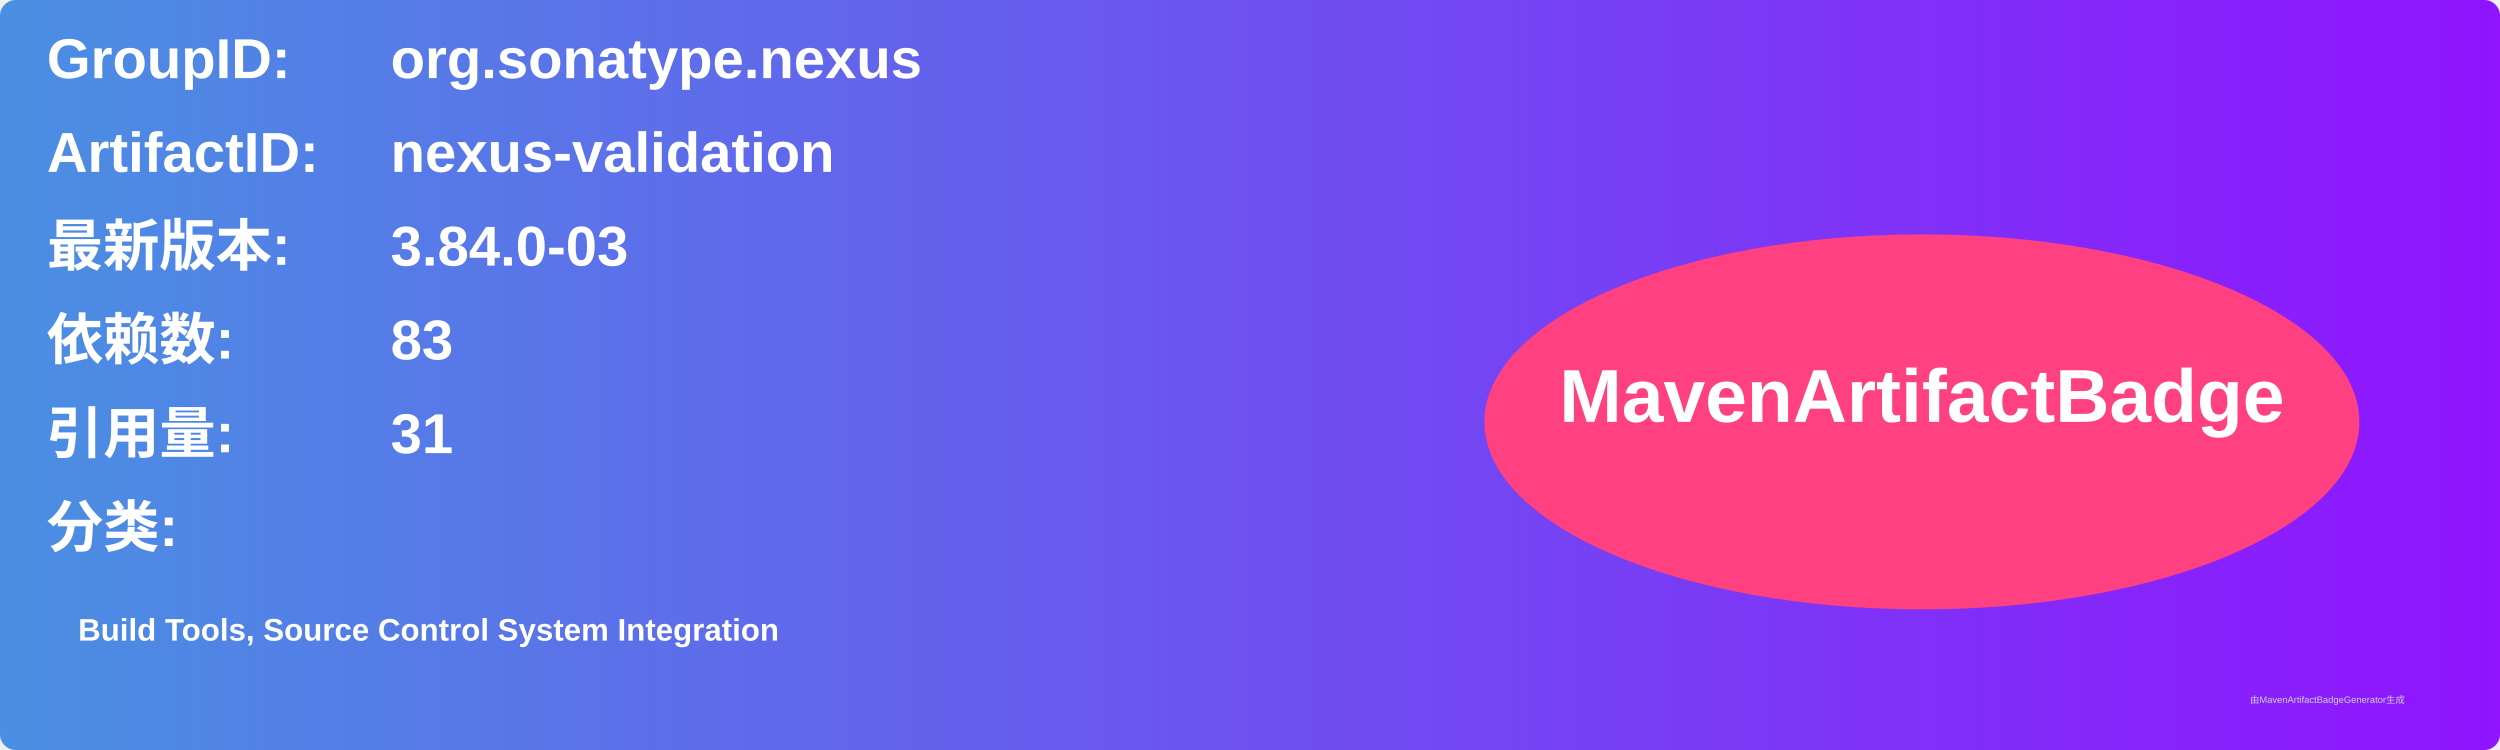
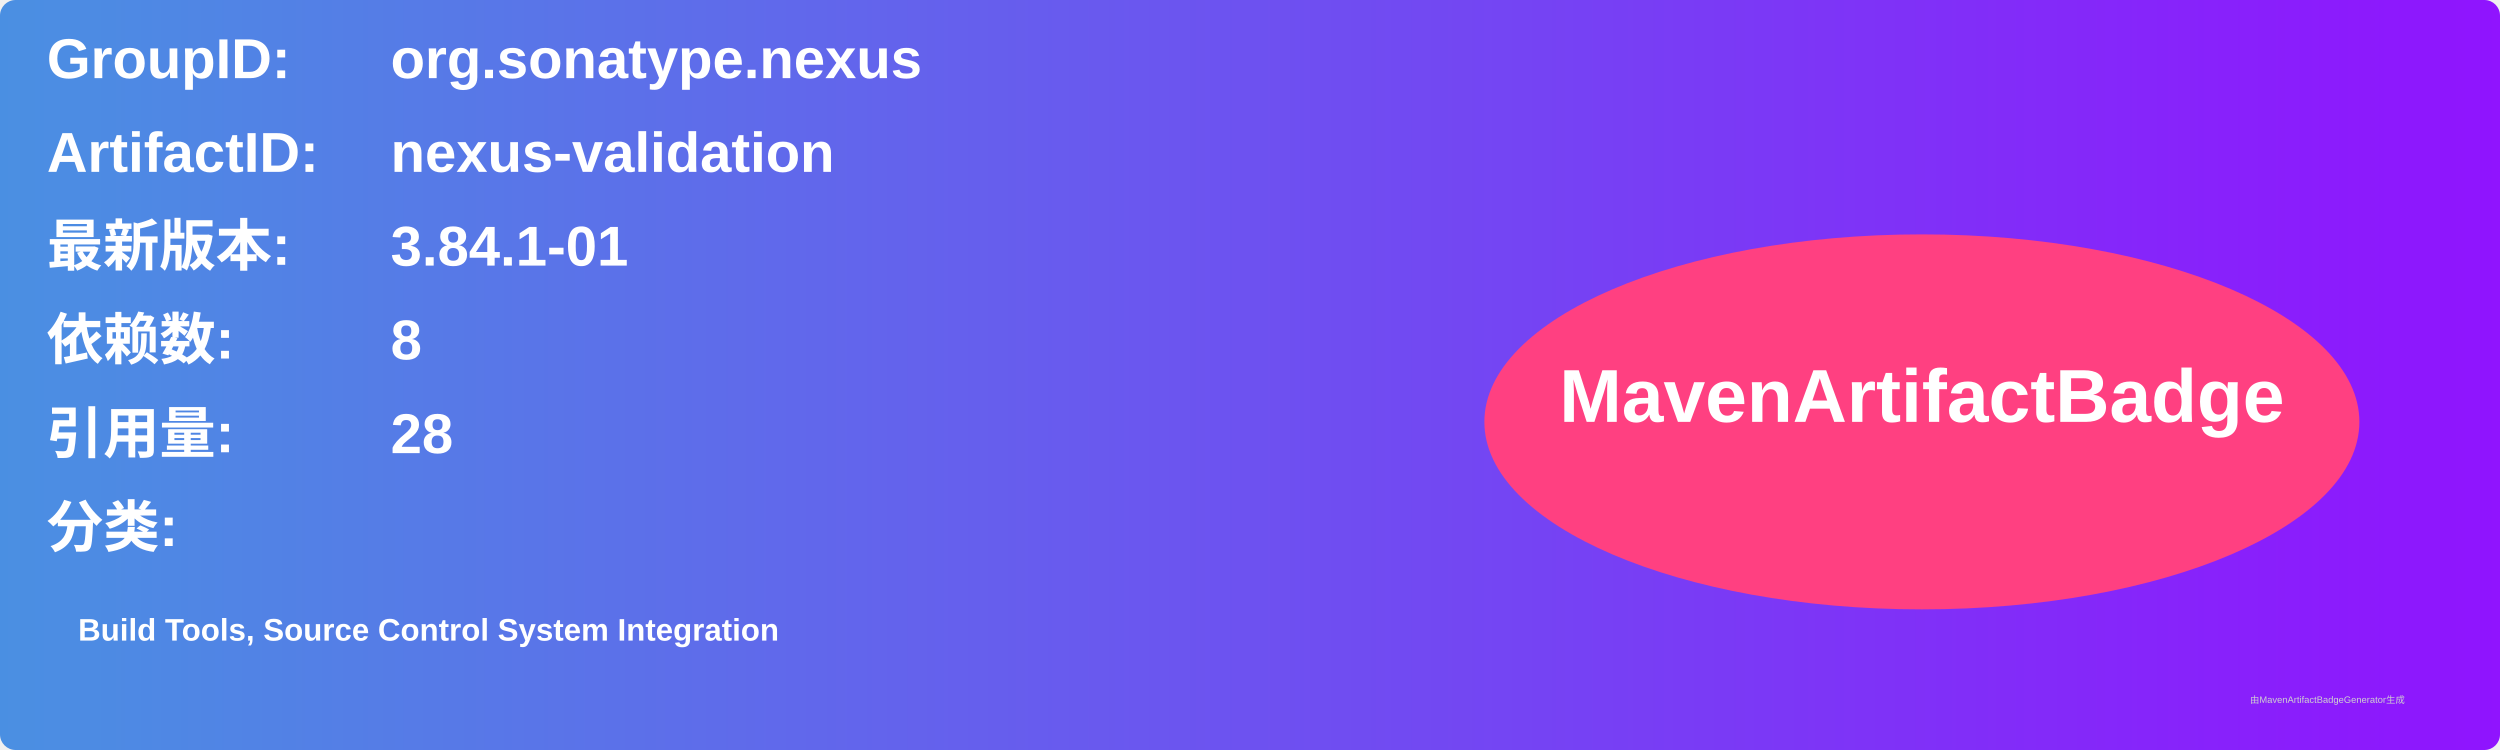
<svg xmlns="http://www.w3.org/2000/svg" width="800" height="240" viewBox="0 0 800 240">
  <linearGradient id="grad" x1="0%" y1="0%" x2="100%" y2="0%">
    <stop offset="0%" stop-color="#4a90e2" />
    <stop offset="100%" stop-color="#9013fe" />
  </linearGradient>
  <rect width="100%" height="100%" rx="5" ry="5" fill="url(#grad)" />
  <g transform="translate(15, 15)">
    <text x="0" y="10" font-family="Arial" font-size="18" fill="white" font-weight="bold" width="260">GroupID:</text>
    <text x="110" y="10" font-family="Arial" font-size="18" fill="white" font-weight="bold" width="460">org.sonatype.nexus</text>
    <text x="0" y="40" font-family="Arial" font-size="18" fill="white" font-weight="bold" width="260">ArtifactID:</text>
    <text x="110" y="40" font-family="Arial" font-size="18" fill="white" font-weight="bold" width="460">nexus-validation</text>
    <text x="0" y="70" font-family="Arial" font-size="18" fill="white" font-weight="bold">最新版本:</text>
    <text x="110" y="70" font-family="Arial" font-size="18" fill="white" font-weight="bold">
-       <tspan font-weight="bold">3.84.0-03</tspan>
+       <tspan font-weight="bold">3.84.1-01</tspan>
    </text>
    <text x="0" y="100" font-family="Arial" font-size="18" fill="white" font-weight="bold">依赖数: </text>
    <text x="110" y="100" font-family="Arial" font-size="18" fill="white">
-       <tspan font-weight="bold">83</tspan>
+       <tspan font-weight="bold">8</tspan>
    </text>
    <text x="0" y="130" font-family="Arial" font-size="18" fill="white" font-weight="bold">引用量: </text>
    <text x="110" y="130" font-family="Arial" font-size="18" fill="white">
-       <tspan font-weight="bold">31</tspan>
+       <tspan font-weight="bold">28</tspan>
    </text>
    <text x="0" y="160" font-family="Arial" font-size="18" fill="white" font-weight="bold">分类:</text>
    <text x="10" y="190" font-family="Arial" font-size="10" fill="white">
      <tspan font-weight="bold">Build Tools, Source Control System Integration</tspan>
    </text>
    <ellipse cx="600" cy="120" rx="140" ry="60" fill="#ff4081" />
    <text x="600" y="120" text-anchor="middle" font-family="Arial" font-size="24" fill="white" font-weight="bold">MavenArtifactBadge</text>
  </g>
  <text x="720" y="225" font-family="Arial" font-size="3" fill="#d0d0d0">由MavenArtifactBadgeGenerator生成</text>
</svg>
